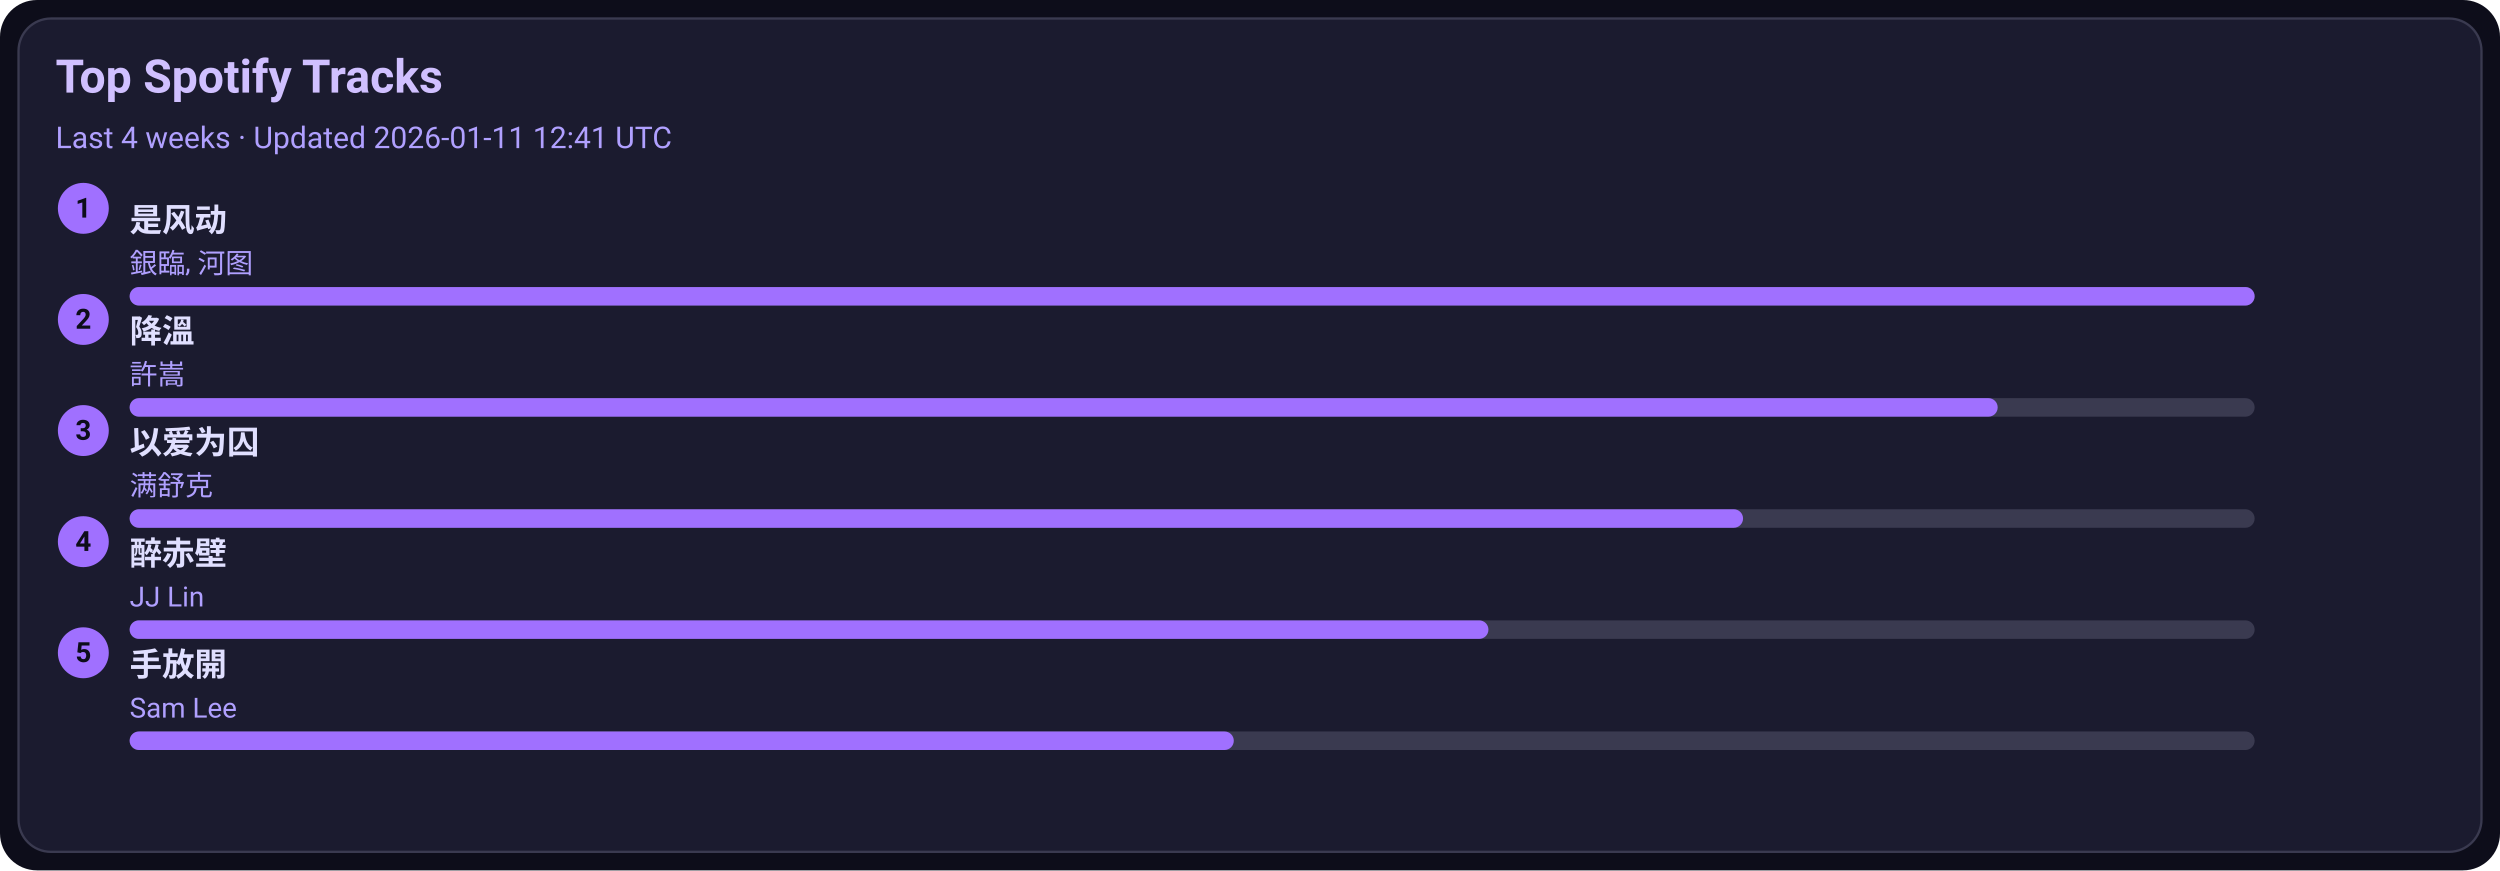
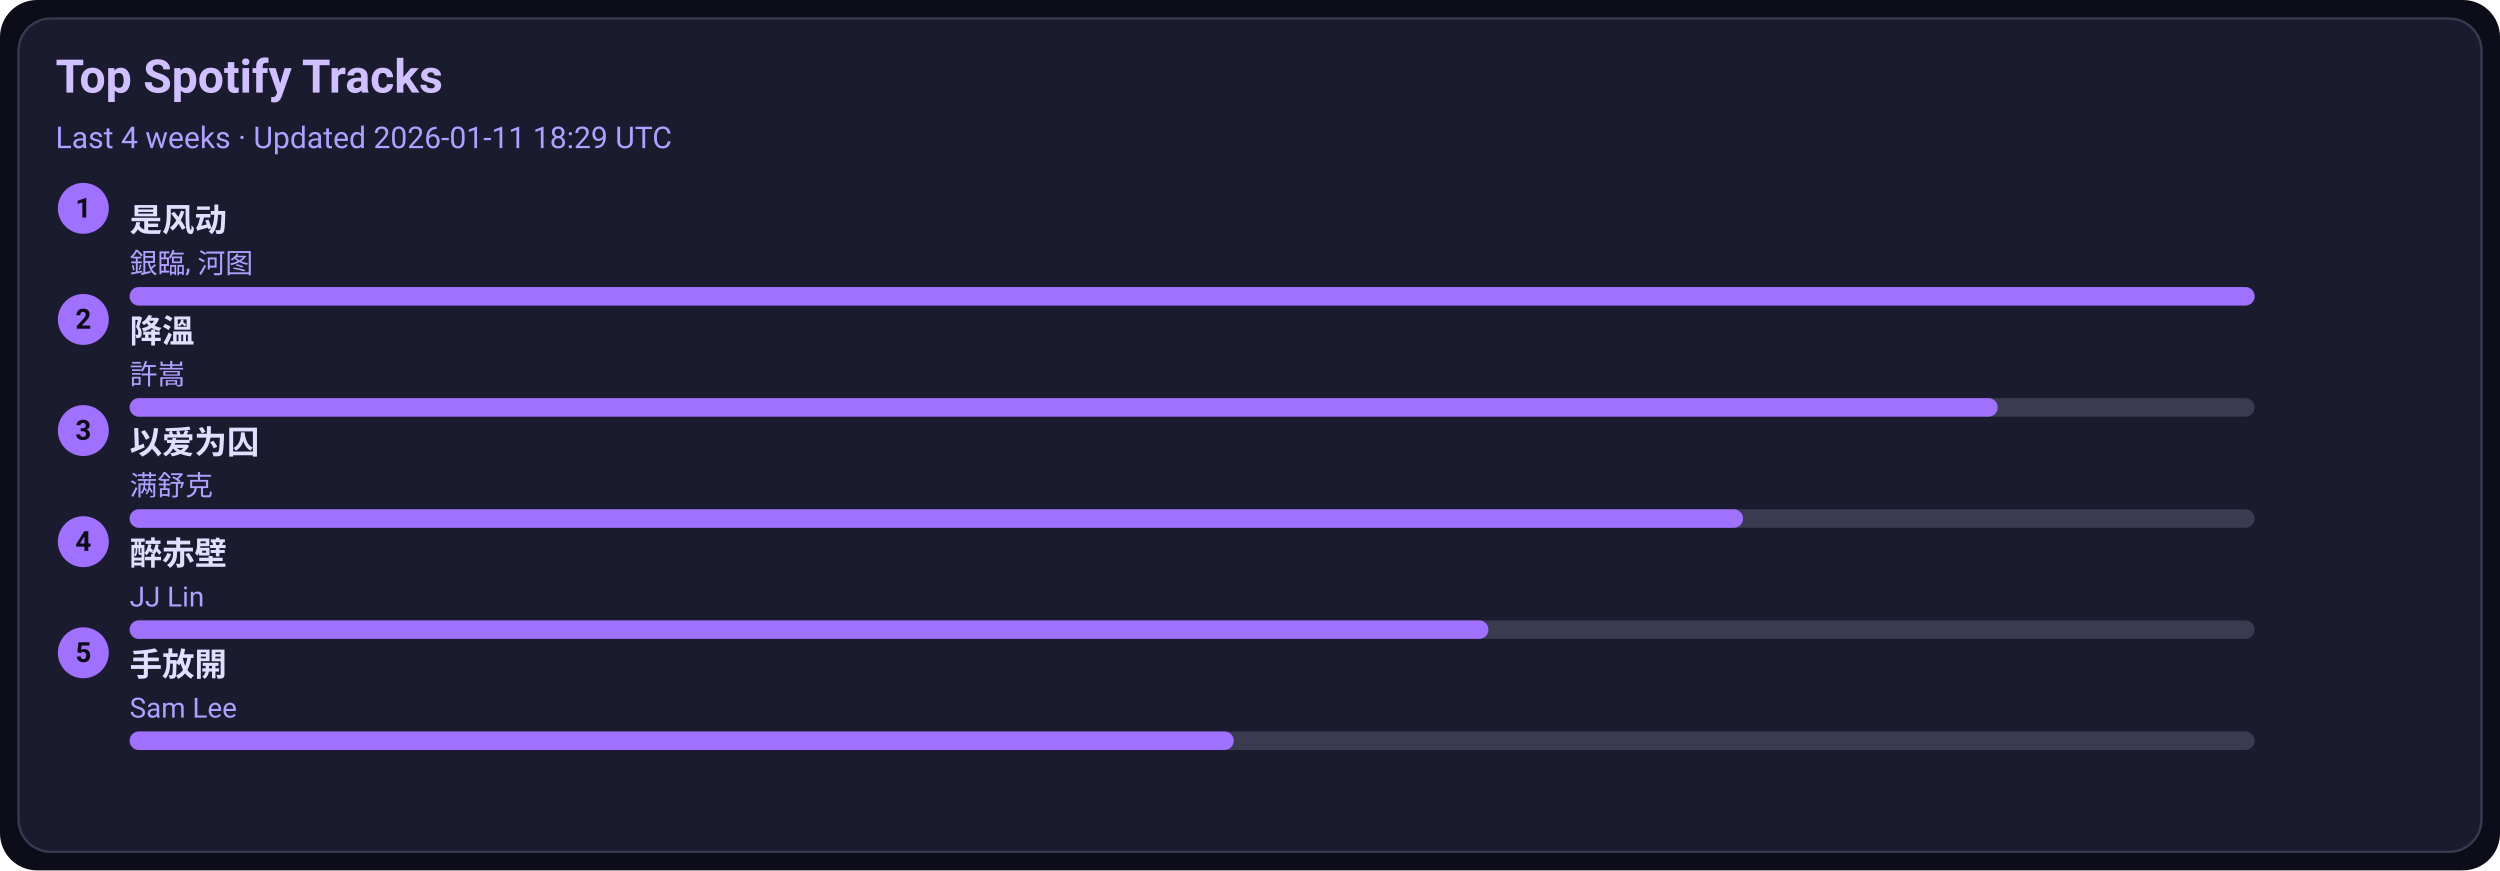
<svg xmlns="http://www.w3.org/2000/svg" width="1080" height="376" viewBox="0 0 1080 376">
  <style>text{font-family:-apple-system,BlinkMacSystemFont,Segoe UI,Roboto,Ubuntu,Helvetica Neue,Arial,Noto Sans,sans-serif}</style>
  <rect width="1080" height="376" rx="16" fill="#0d0d1a" />
  <rect x="8" y="8" width="1064" height="360" rx="14" fill="#1b1b2f" stroke="#3a3a50" />
  <text x="24" y="40" font-size="20" fill="#d0c0ff" font-weight="600">Top Spotify Tracks</text>
-   <text x="24" y="64" font-size="13" fill="#b0a0ff">Last 4 weeks · Updated 2026-01-11 12:41 UTC</text>
+   <text x="24" y="64" font-size="13" fill="#b0a0ff">Last 4 weeks · Updated 2026-01-11 18:29 UTC</text>
  <circle cx="36" cy="90" r="11" fill="#a070ff" />
  <text x="36" y="94" text-anchor="middle" font-size="12" fill="#0d0d1a" font-weight="700">1</text>
  <a href="https://open.spotify.com/track/3lePQ8c4jq7bTePsXEmslh" target="_blank" rel="noopener noreferrer">
    <text x="56" y="100" font-size="14" fill="#e0dfff" font-weight="600">是风动</text>
  </a>
  <text x="56" y="118" font-size="12" fill="#b0a0ff">銀臨, 河图</text>
  <rect x="56" y="124" width="918" height="8" rx="4" fill="#3a3a50" />
  <rect x="56" y="124" width="918" height="8" rx="4" fill="#a070ff" />
  <circle cx="36" cy="138" r="11" fill="#a070ff" />
  <text x="36" y="142" text-anchor="middle" font-size="12" fill="#0d0d1a" font-weight="700">2</text>
  <a href="https://open.spotify.com/track/2q9uhrOfyOnBa3oWR1PfYT" target="_blank" rel="noopener noreferrer">
    <text x="56" y="148" font-size="14" fill="#e0dfff" font-weight="600">降溫</text>
  </a>
  <text x="56" y="166" font-size="12" fill="#b0a0ff">許嵩</text>
  <rect x="56" y="172" width="918" height="8" rx="4" fill="#3a3a50" />
  <rect x="56" y="172" width="807" height="8" rx="4" fill="#a070ff" />
  <circle cx="36" cy="186" r="11" fill="#a070ff" />
  <text x="36" y="190" text-anchor="middle" font-size="12" fill="#0d0d1a" font-weight="700">3</text>
  <a href="https://open.spotify.com/track/0RW2LEfGQK5BaIho6sSLqf" target="_blank" rel="noopener noreferrer">
    <text x="56" y="196" font-size="14" fill="#e0dfff" font-weight="600">以爱为囚</text>
  </a>
  <text x="56" y="214" font-size="12" fill="#b0a0ff">满舒克</text>
  <rect x="56" y="220" width="918" height="8" rx="4" fill="#3a3a50" />
  <rect x="56" y="220" width="697" height="8" rx="4" fill="#a070ff" />
  <circle cx="36" cy="234" r="11" fill="#a070ff" />
  <text x="36" y="238" text-anchor="middle" font-size="12" fill="#0d0d1a" font-weight="700">4</text>
  <a href="https://open.spotify.com/track/69lAYqbyHL1A0gctdLd9WV" target="_blank" rel="noopener noreferrer">
    <text x="56" y="244" font-size="14" fill="#e0dfff" font-weight="600">醉赤壁</text>
  </a>
  <text x="56" y="262" font-size="12" fill="#b0a0ff">JJ Lin</text>
  <rect x="56" y="268" width="918" height="8" rx="4" fill="#3a3a50" />
  <rect x="56" y="268" width="587" height="8" rx="4" fill="#a070ff" />
  <circle cx="36" cy="282" r="11" fill="#a070ff" />
  <text x="36" y="286" text-anchor="middle" font-size="12" fill="#0d0d1a" font-weight="700">5</text>
  <a href="https://open.spotify.com/track/2Dd9EXYXI2NNrLG61OtWQv" target="_blank" rel="noopener noreferrer">
    <text x="56" y="292" font-size="14" fill="#e0dfff" font-weight="600">手放開</text>
  </a>
  <text x="56" y="310" font-size="12" fill="#b0a0ff">Sam Lee</text>
  <rect x="56" y="316" width="918" height="8" rx="4" fill="#3a3a50" />
  <rect x="56" y="316" width="477" height="8" rx="4" fill="#a070ff" />
</svg>
